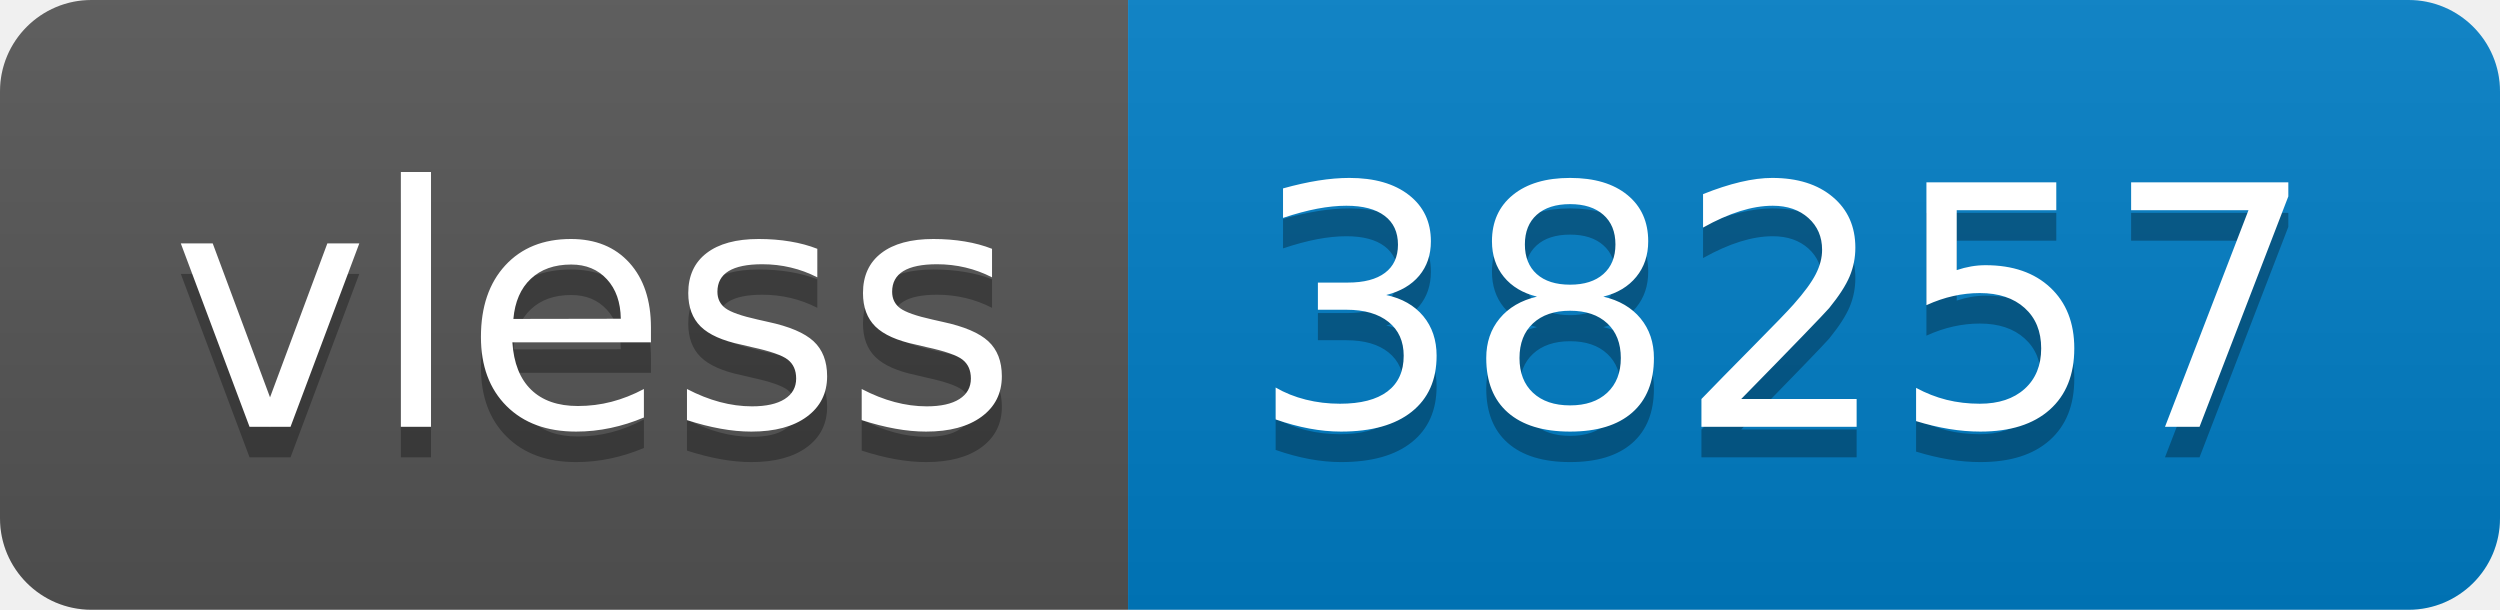
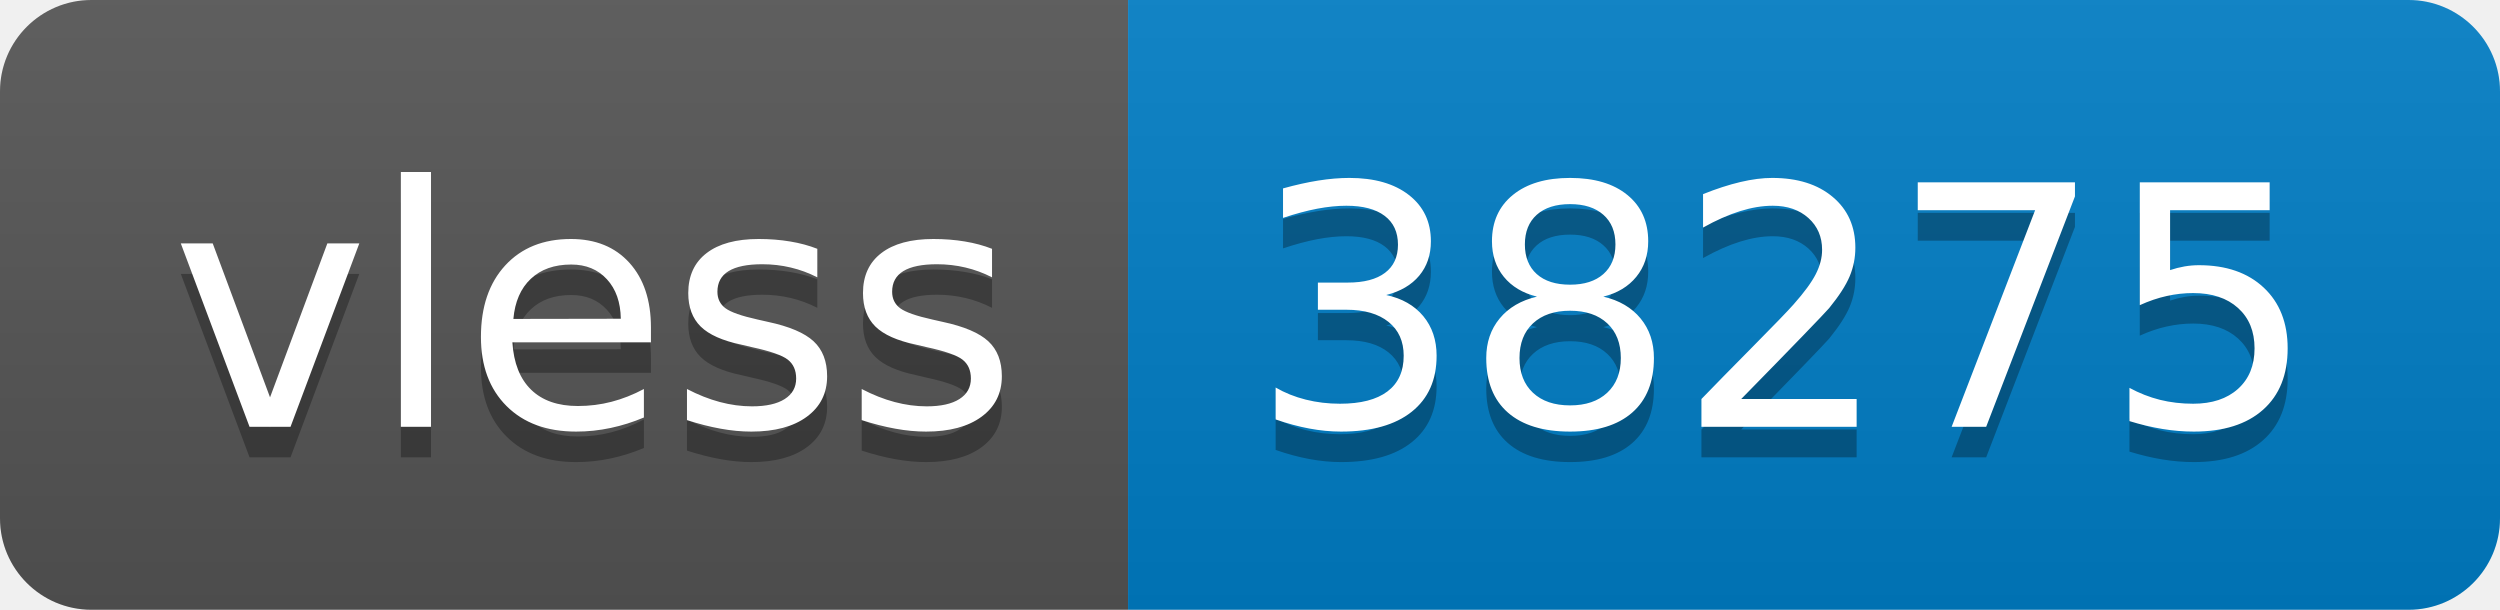
- <svg xmlns="http://www.w3.org/2000/svg" width="82" height="20" role="img" aria-label="vless: 38257">
+ <svg xmlns="http://www.w3.org/2000/svg" width="82" height="20" role="img" aria-label="vless: 38275">
  <linearGradient id="s" x2="0" y2="100%">
    <stop offset="0" stop-color="#bbb" stop-opacity=".1" />
    <stop offset="1" stop-opacity=".1" />
  </linearGradient>
  <clipPath id="r">
    <rect width="82" height="20" rx="3" fill="#fff" />
  </clipPath>
  <g clip-path="url(#r)">
    <rect width="37" height="20" fill="#555" />
    <rect x="37" width="45" height="20" fill="#007ec6" />
    <rect width="82" height="20" fill="url(#s)" />
  </g>
  <g fill="#fff" text-anchor="middle" font-family="Verdana,Geneva,DejaVu Sans,sans-serif" text-rendering="geometricPrecision" font-size="110">
    <text aria-hidden="true" x="195" y="150" fill="#010101" fill-opacity=".3" transform="scale(.1)" textLength="270">vless</text>
    <text x="195" y="140" transform="scale(.1)" fill="#fff" textLength="270">vless</text>
-     <text aria-hidden="true" x="585" y="150" fill="#010101" fill-opacity=".3" transform="scale(.1)" textLength="350">38257</text>
-     <text x="585" y="140" transform="scale(.1)" fill="#fff" textLength="350">38257</text>
+     <text aria-hidden="true" x="585" y="150" fill="#010101" fill-opacity=".3" transform="scale(.1)" textLength="350">38275</text>
+     <text x="585" y="140" transform="scale(.1)" fill="#fff" textLength="350">38275</text>
  </g>
</svg>
